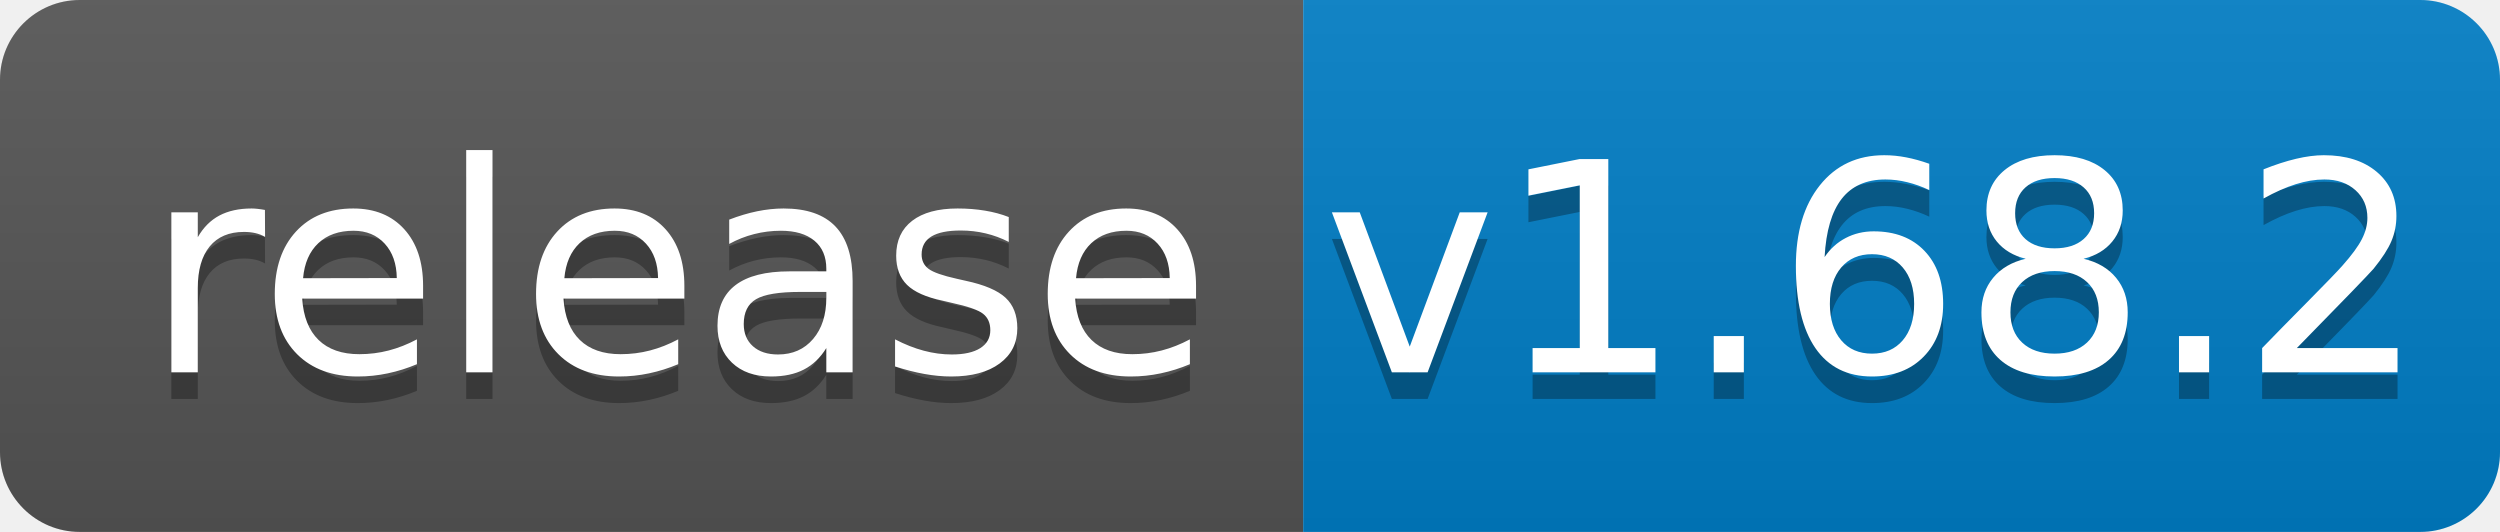
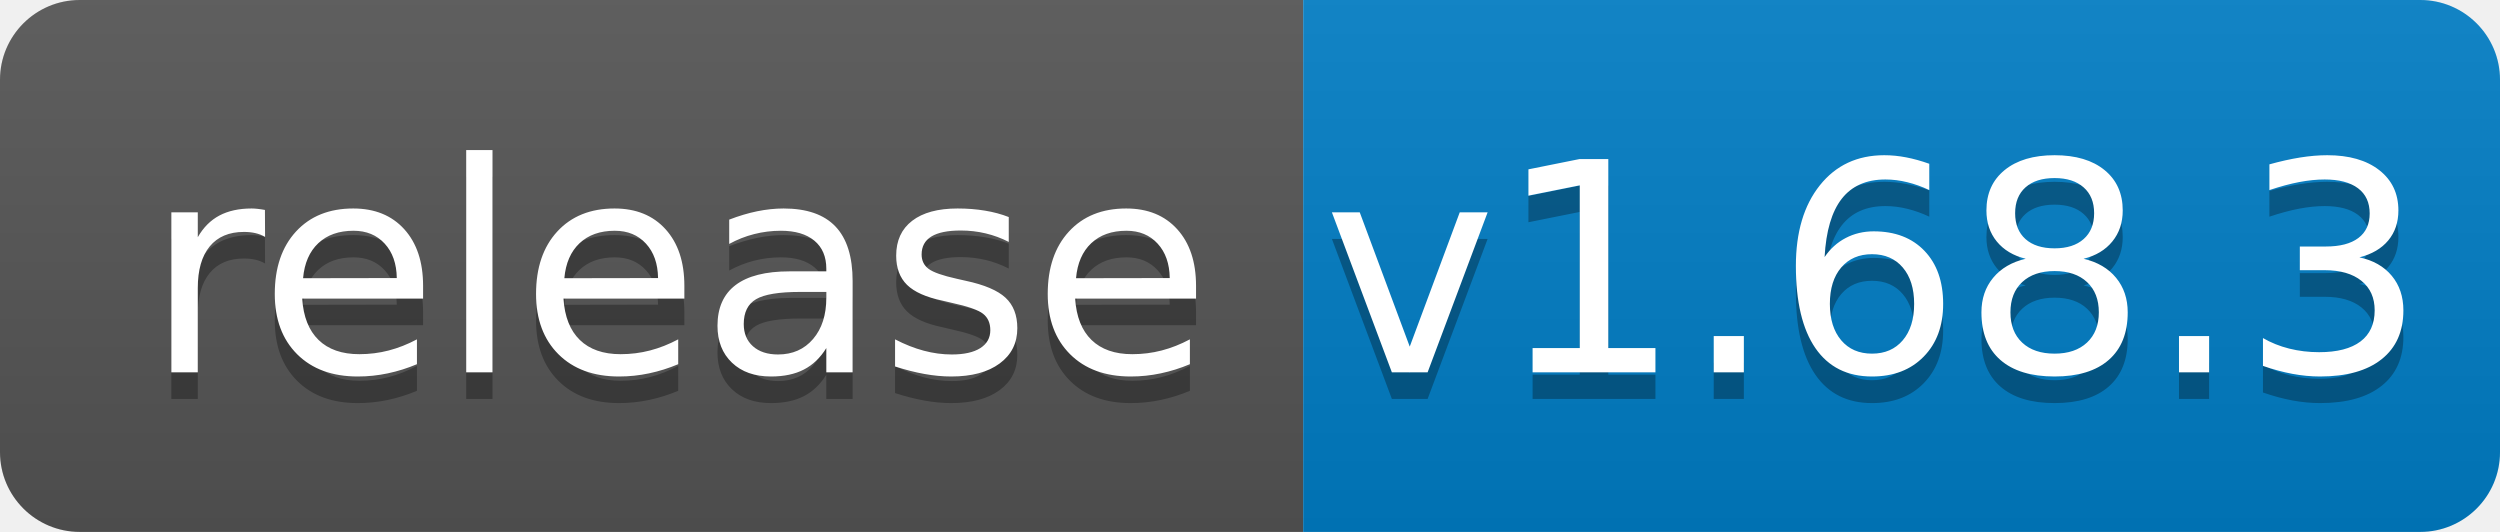
<svg xmlns="http://www.w3.org/2000/svg" width="94" height="20">
  <linearGradient id="b" x2="0" y2="100%">
    <stop offset="0" stop-color="#bbb" stop-opacity=".1" />
    <stop offset="1" stop-opacity=".1" />
  </linearGradient>
  <clipPath id="a">
    <rect width="94" height="20" rx="3" fill="#fff" />
  </clipPath>
  <g clip-path="url(#a)">
    <path fill="#555" d="M0 0h49v20H0z" />
    <path fill="#007ec6" d="M49 0h45v20H49z" />
    <path fill="url(#b)" d="M0 0h94v20H0z" />
  </g>
  <g fill="#fff" text-anchor="middle" font-family="DejaVu Sans,Verdana,Geneva,sans-serif" font-size="110">
    <text x="255" y="150" fill="#010101" fill-opacity=".3" transform="scale(.1)" textLength="390">release</text>
    <text x="255" y="140" transform="scale(.1)" textLength="390">release</text>
-     <text x="705" y="150" fill="#010101" fill-opacity=".3" transform="scale(.1)" textLength="350">v1.68.2</text>
-     <text x="705" y="140" transform="scale(.1)" textLength="350">v1.68.2</text>
+     <text x="705" y="150" fill="#010101" fill-opacity=".3" transform="scale(.1)" textLength="350">v1.68.3</text>
+     <text x="705" y="140" transform="scale(.1)" textLength="350">v1.68.3</text>
  </g>
</svg>
